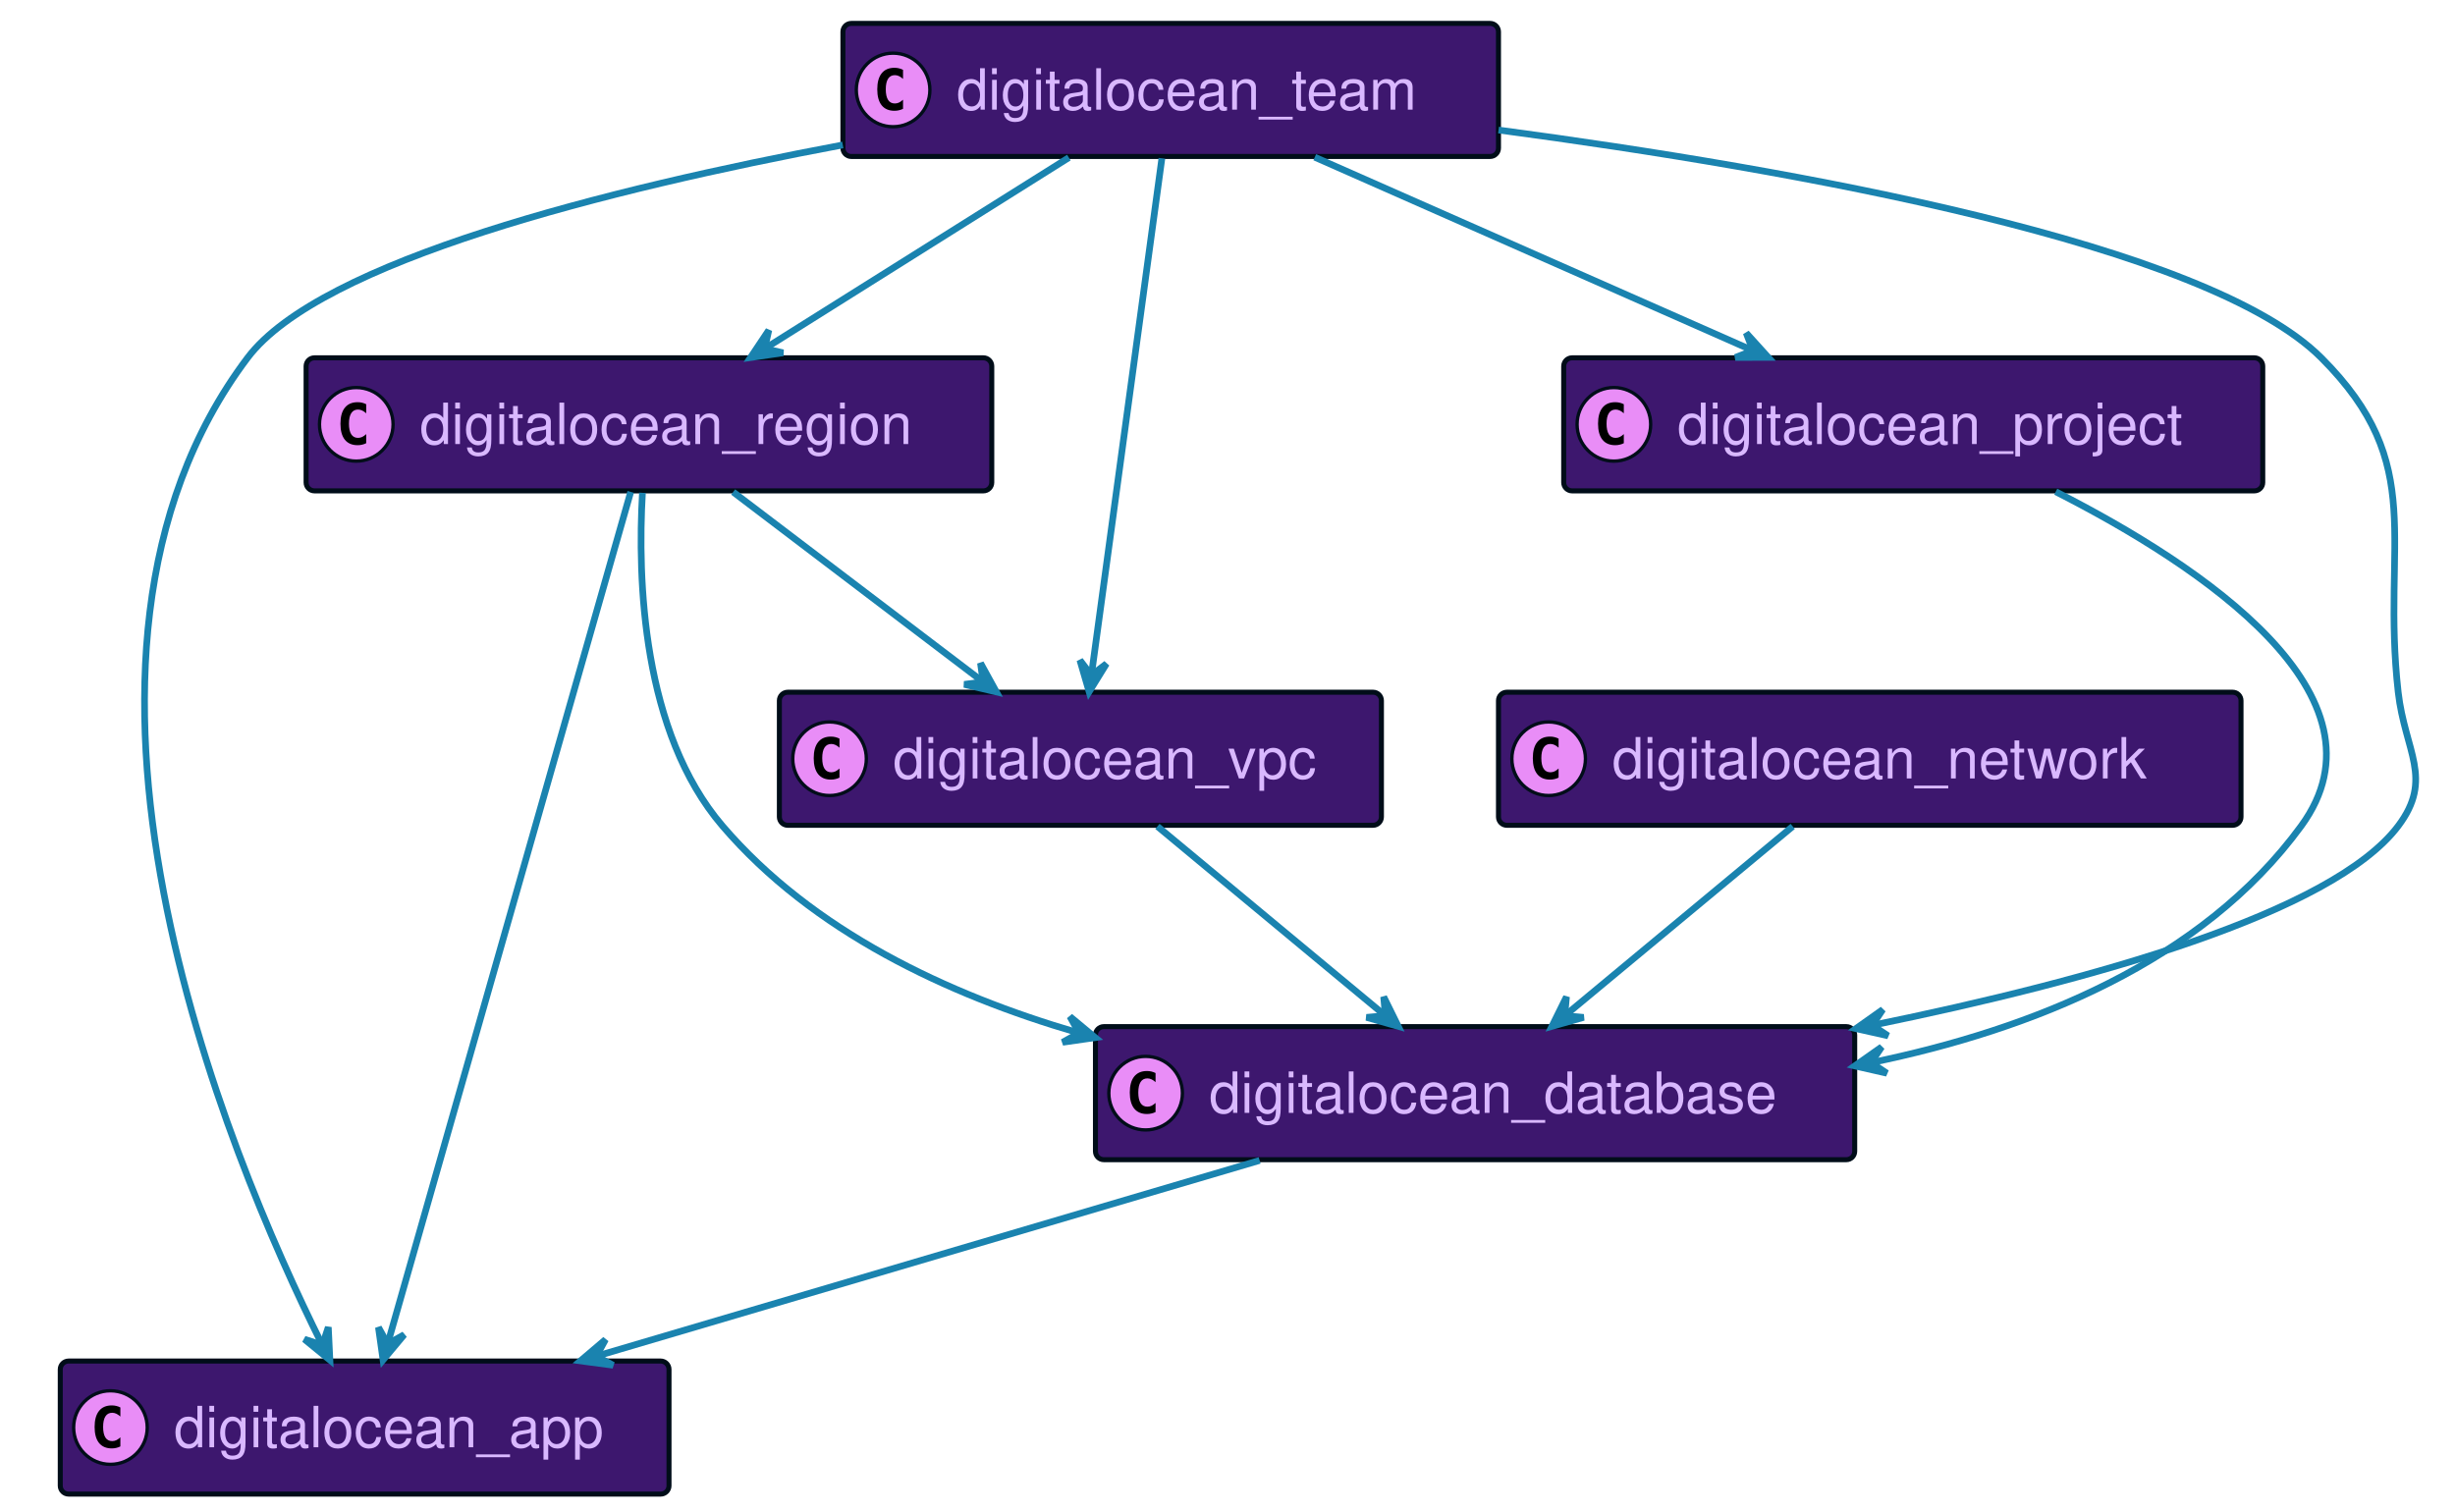
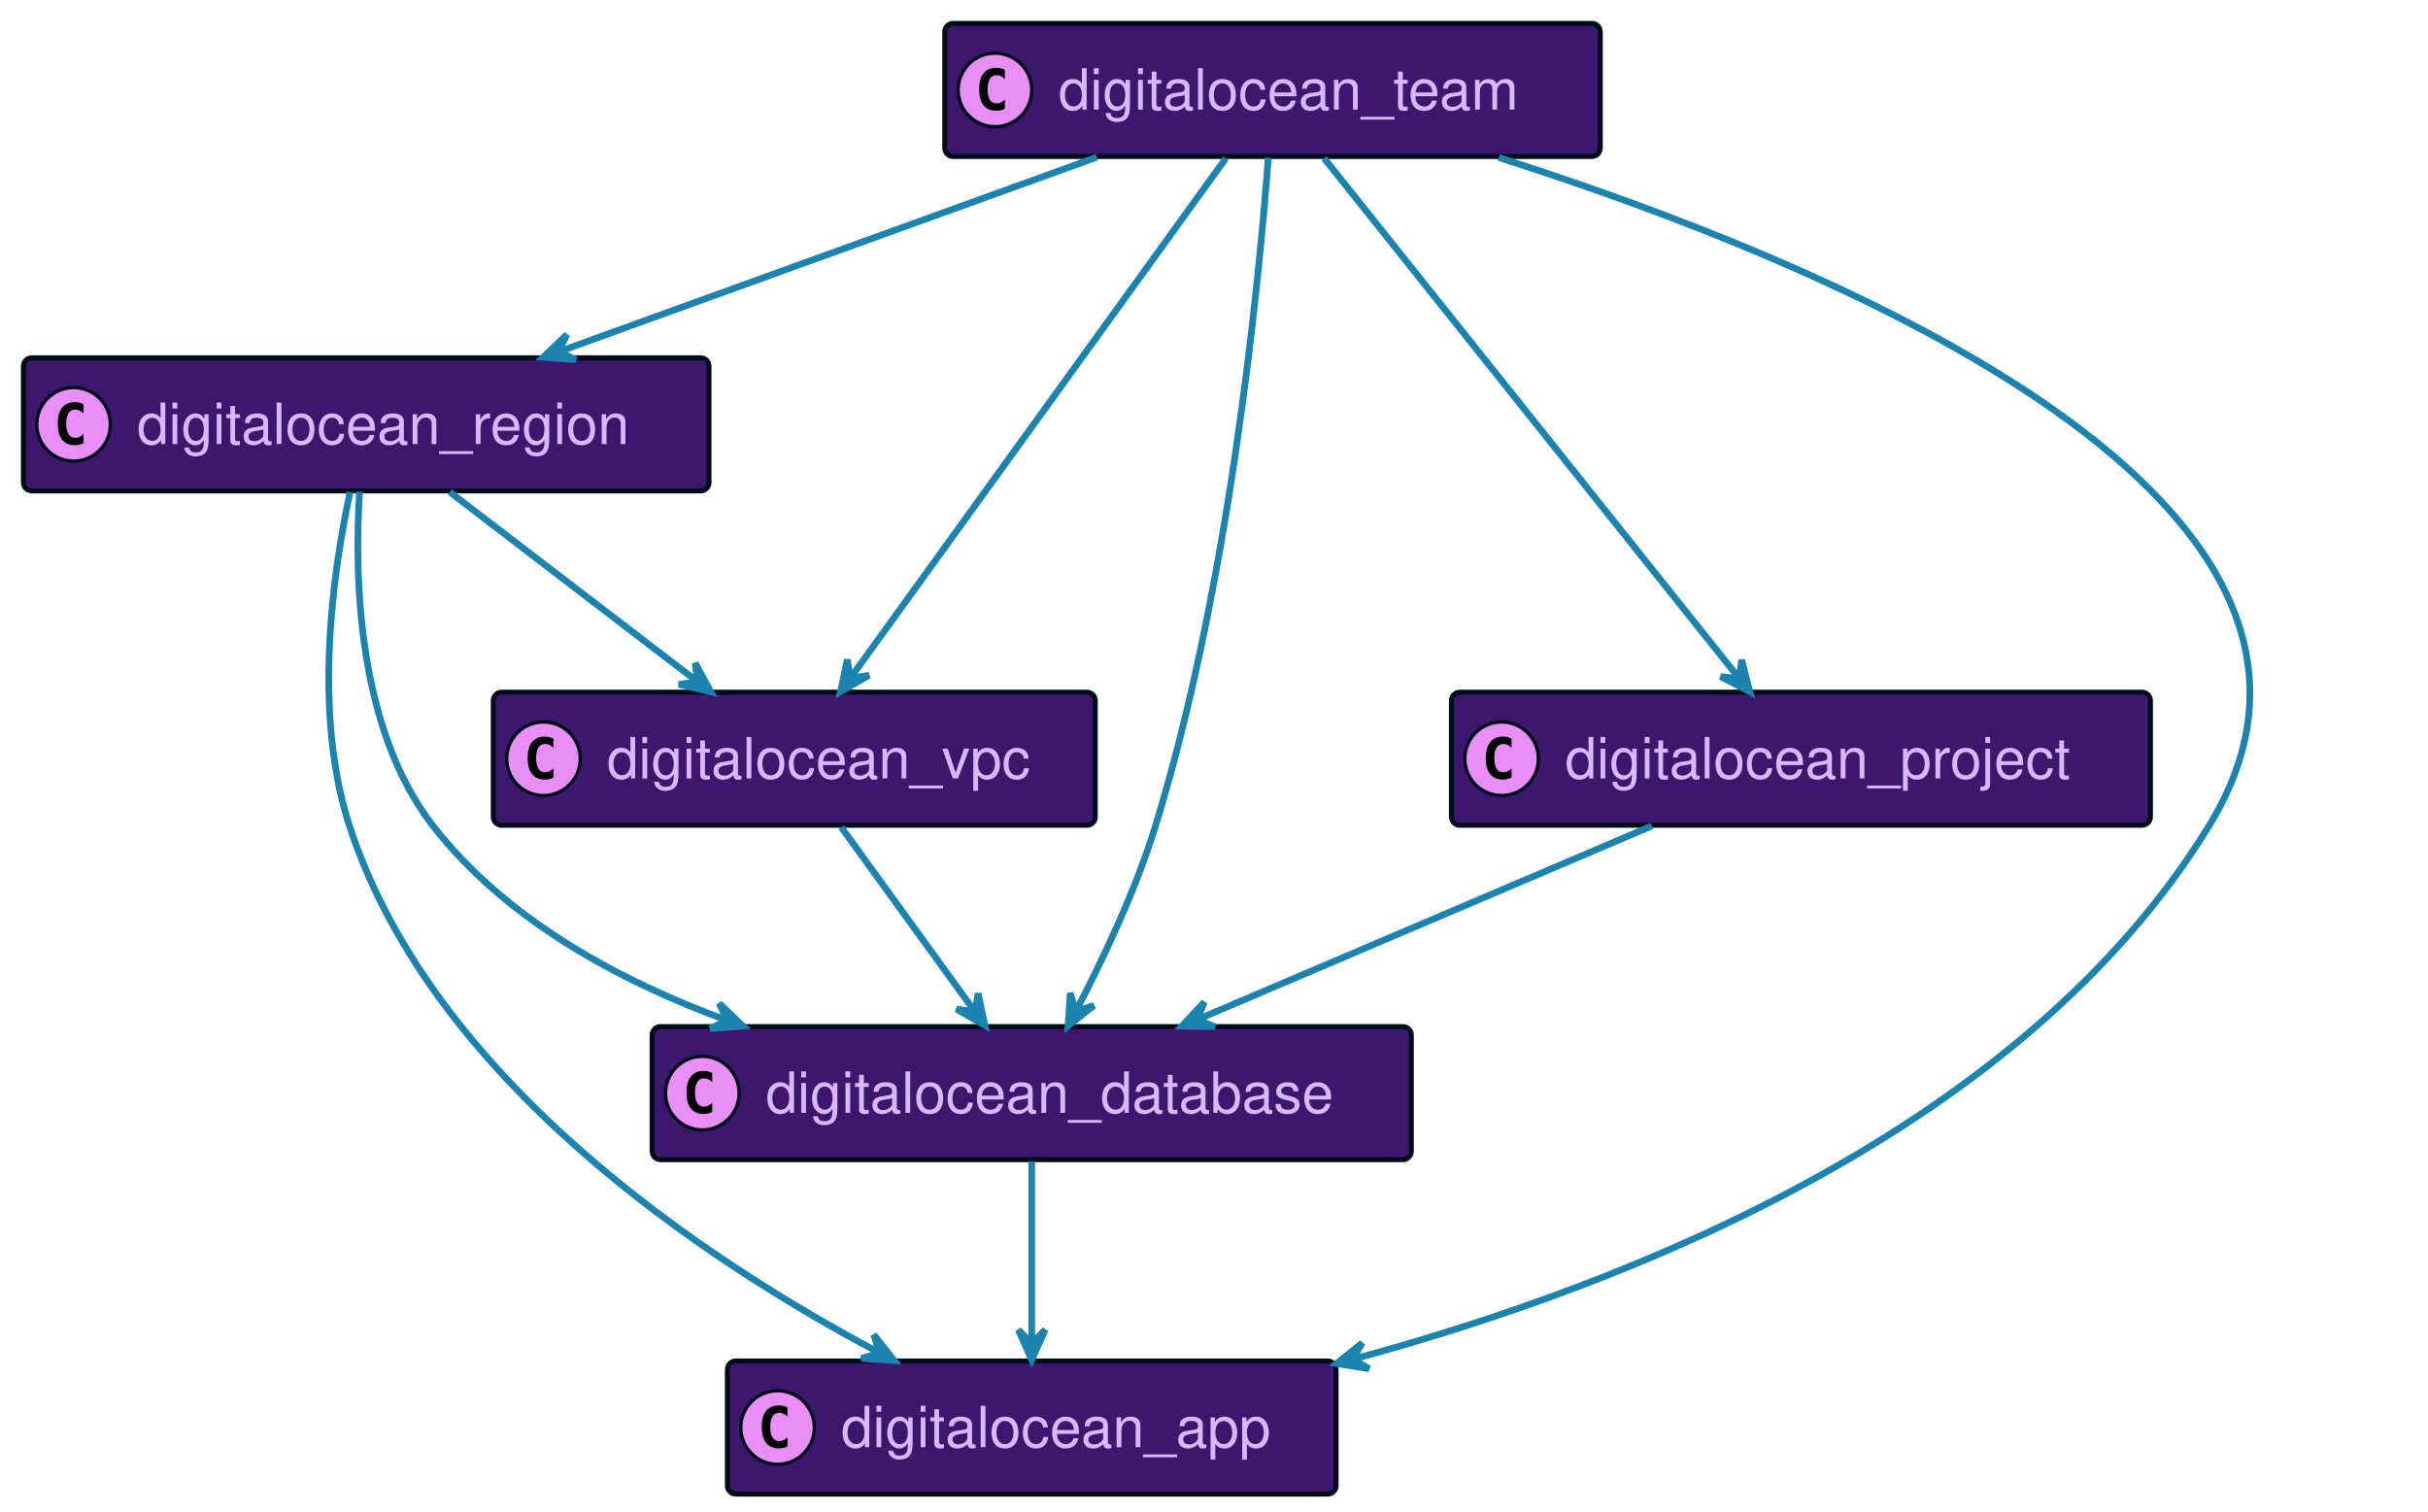
- <svg xmlns="http://www.w3.org/2000/svg" xmlns:xlink="http://www.w3.org/1999/xlink" width="734" height="452" contentScriptType="application/ecmascript" contentStyleType="text/css" style="width:734px;height:452px;background:#00000000" preserveAspectRatio="none" version="1.1" viewBox="0 0 734 452" zoomAndPan="magnify">
+ <svg xmlns="http://www.w3.org/2000/svg" xmlns:xlink="http://www.w3.org/1999/xlink" contentScriptType="application/ecmascript" contentStyleType="text/css" height="452px" preserveAspectRatio="none" style="width:726px;height:452px;background:#00000000;" version="1.1" viewBox="0 0 726 452" width="726px" zoomAndPan="magnify">
+   <defs />
  <g>
    <a href="#digitalocean_project" target="_top" title="#digitalocean_project" xlink:actuate="onRequest" xlink:href="#digitalocean_project" xlink:show="new" xlink:title="#digitalocean_project" xlink:type="simple">
-       <rect id="digitalocean_project" width="209" height="39.789" x="467.52" y="107" fill="#3D176E" codeLine="17" rx="2.5" ry="2.5" style="stroke:#000d19;stroke-width:1.5" />
-       <ellipse cx="482.52" cy="126.894" fill="#E98DF7" rx="11" ry="11" style="stroke:#000d19;stroke-width:1" />
-       <path fill="#000" d="M485.489,132.535 Q484.911,132.832 484.27,132.973 Q483.629,133.129 482.926,133.129 Q480.426,133.129 479.098,131.488 Q477.786,129.832 477.786,126.707 Q477.786,123.582 479.098,121.926 Q480.426,120.269 482.926,120.269 Q483.629,120.269 484.27,120.426 Q484.926,120.582 485.489,120.879 L485.489,123.598 Q484.864,123.019 484.27,122.754 Q483.676,122.473 483.051,122.473 Q481.707,122.473 481.02,123.551 Q480.332,124.613 480.332,126.707 Q480.332,128.801 481.02,129.879 Q481.707,130.941 483.051,130.941 Q483.676,130.941 484.27,130.676 Q484.864,130.394 485.489,129.816 L485.489,132.535 Z" />
-       <text x="501.52" y="132.78" fill="#D9B8FF" font-family="Helvetica" font-size="17" lengthAdjust="spacing" textLength="167">digitalocean_project</text>
+       <rect codeLine="23" fill="#3D176E" height="39.789" id="digitalocean_project" rx="2.5" ry="2.5" style="stroke:#000D19;stroke-width:1.5;" width="209" x="434" y="207" />
+       <ellipse cx="449" cy="226.894" fill="#E98DF7" rx="11" ry="11" style="stroke:#000D19;stroke-width:1.0;" />
+       <path d="M451.969,232.535 Q451.391,232.832 450.75,232.973 Q450.109,233.129 449.406,233.129 Q446.906,233.129 445.578,231.488 Q444.266,229.832 444.266,226.707 Q444.266,223.582 445.578,221.926 Q446.906,220.269 449.406,220.269 Q450.109,220.269 450.75,220.426 Q451.406,220.582 451.969,220.879 L451.969,223.598 Q451.344,223.019 450.75,222.754 Q450.156,222.473 449.531,222.473 Q448.188,222.473 447.5,223.551 Q446.812,224.613 446.812,226.707 Q446.812,228.801 447.5,229.879 Q448.188,230.941 449.531,230.941 Q450.156,230.941 450.75,230.676 Q451.344,230.394 451.969,229.816 L451.969,232.535 Z " fill="#000000" />
+       <text fill="#D9B8FF" font-family="Helvetica" font-size="17" lengthAdjust="spacing" textLength="167" x="468" y="232.78">digitalocean_project</text>
    </a>
    <a href="#digitalocean_database" target="_top" title="#digitalocean_database" xlink:actuate="onRequest" xlink:href="#digitalocean_database" xlink:show="new" xlink:title="#digitalocean_database" xlink:type="simple">
-       <rect id="digitalocean_database" width="227" height="39.789" x="327.52" y="307" fill="#3D176E" codeLine="20" rx="2.5" ry="2.5" style="stroke:#000d19;stroke-width:1.5" />
-       <ellipse cx="342.52" cy="326.894" fill="#E98DF7" rx="11" ry="11" style="stroke:#000d19;stroke-width:1" />
-       <path fill="#000" d="M345.489,332.535 Q344.911,332.832 344.27,332.973 Q343.629,333.129 342.926,333.129 Q340.426,333.129 339.098,331.488 Q337.786,329.832 337.786,326.707 Q337.786,323.582 339.098,321.926 Q340.426,320.269 342.926,320.269 Q343.629,320.269 344.27,320.426 Q344.926,320.582 345.489,320.879 L345.489,323.598 Q344.864,323.019 344.27,322.754 Q343.676,322.473 343.051,322.473 Q341.707,322.473 341.02,323.551 Q340.332,324.613 340.332,326.707 Q340.332,328.801 341.02,329.879 Q341.707,330.941 343.051,330.941 Q343.676,330.941 344.27,330.676 Q344.864,330.394 345.489,329.816 L345.489,332.535 Z" />
-       <text x="361.52" y="332.78" fill="#D9B8FF" font-family="Helvetica" font-size="17" lengthAdjust="spacing" textLength="185">digitalocean_database</text>
+       <rect codeLine="26" fill="#3D176E" height="39.789" id="digitalocean_database" rx="2.5" ry="2.5" style="stroke:#000D19;stroke-width:1.5;" width="227" x="195" y="307" />
+       <ellipse cx="210" cy="326.894" fill="#E98DF7" rx="11" ry="11" style="stroke:#000D19;stroke-width:1.0;" />
+       <path d="M212.969,332.535 Q212.391,332.832 211.75,332.973 Q211.109,333.129 210.406,333.129 Q207.906,333.129 206.578,331.488 Q205.266,329.832 205.266,326.707 Q205.266,323.582 206.578,321.926 Q207.906,320.269 210.406,320.269 Q211.109,320.269 211.75,320.426 Q212.406,320.582 212.969,320.879 L212.969,323.598 Q212.344,323.019 211.75,322.754 Q211.156,322.473 210.531,322.473 Q209.188,322.473 208.5,323.551 Q207.812,324.613 207.812,326.707 Q207.812,328.801 208.5,329.879 Q209.188,330.941 210.531,330.941 Q211.156,330.941 211.75,330.676 Q212.344,330.394 212.969,329.816 L212.969,332.535 Z " fill="#000000" />
+       <text fill="#D9B8FF" font-family="Helvetica" font-size="17" lengthAdjust="spacing" textLength="185" x="229" y="332.78">digitalocean_database</text>
+     </a>
+     <a href="#digitalocean_team" target="_top" title="#digitalocean_team" xlink:actuate="onRequest" xlink:href="#digitalocean_team" xlink:show="new" xlink:title="#digitalocean_team" xlink:type="simple">
+       <rect codeLine="29" fill="#3D176E" height="39.789" id="digitalocean_team" rx="2.5" ry="2.5" style="stroke:#000D19;stroke-width:1.5;" width="196" x="282.5" y="7" />
+       <ellipse cx="297.5" cy="26.895" fill="#E98DF7" rx="11" ry="11" style="stroke:#000D19;stroke-width:1.0;" />
+       <path d="M300.469,32.535 Q299.891,32.832 299.25,32.973 Q298.609,33.129 297.906,33.129 Q295.406,33.129 294.078,31.488 Q292.766,29.832 292.766,26.707 Q292.766,23.582 294.078,21.926 Q295.406,20.27 297.906,20.27 Q298.609,20.27 299.25,20.426 Q299.906,20.582 300.469,20.879 L300.469,23.598 Q299.844,23.02 299.25,22.754 Q298.656,22.473 298.031,22.473 Q296.688,22.473 296,23.551 Q295.312,24.613 295.312,26.707 Q295.312,28.801 296,29.879 Q296.688,30.941 298.031,30.941 Q298.656,30.941 299.25,30.676 Q299.844,30.395 300.469,29.816 L300.469,32.535 Z " fill="#000000" />
+       <text fill="#D9B8FF" font-family="Helvetica" font-size="17" lengthAdjust="spacing" textLength="154" x="316.5" y="32.78">digitalocean_team</text>
+     </a>
+     <a href="#digitalocean_region" target="_top" title="#digitalocean_region" xlink:actuate="onRequest" xlink:href="#digitalocean_region" xlink:show="new" xlink:title="#digitalocean_region" xlink:type="simple">
+       <rect codeLine="32" fill="#3D176E" height="39.789" id="digitalocean_region" rx="2.5" ry="2.5" style="stroke:#000D19;stroke-width:1.5;" width="205" x="7" y="107" />
+       <ellipse cx="22" cy="126.894" fill="#E98DF7" rx="11" ry="11" style="stroke:#000D19;stroke-width:1.0;" />
+       <path d="M24.969,132.535 Q24.391,132.832 23.75,132.973 Q23.109,133.129 22.406,133.129 Q19.906,133.129 18.578,131.488 Q17.266,129.832 17.266,126.707 Q17.266,123.582 18.578,121.926 Q19.906,120.269 22.406,120.269 Q23.109,120.269 23.75,120.426 Q24.406,120.582 24.969,120.879 L24.969,123.598 Q24.344,123.019 23.75,122.754 Q23.156,122.473 22.531,122.473 Q21.188,122.473 20.5,123.551 Q19.812,124.613 19.812,126.707 Q19.812,128.801 20.5,129.879 Q21.188,130.941 22.531,130.941 Q23.156,130.941 23.75,130.676 Q24.344,130.394 24.969,129.816 L24.969,132.535 Z " fill="#000000" />
+       <text fill="#D9B8FF" font-family="Helvetica" font-size="17" lengthAdjust="spacing" textLength="163" x="41" y="132.78">digitalocean_region</text>
    </a>
    <a href="#digitalocean_app" target="_top" title="#digitalocean_app" xlink:actuate="onRequest" xlink:href="#digitalocean_app" xlink:show="new" xlink:title="#digitalocean_app" xlink:type="simple">
-       <rect id="digitalocean_app" width="182" height="39.789" x="18.02" y="407" fill="#3D176E" codeLine="23" rx="2.5" ry="2.5" style="stroke:#000d19;stroke-width:1.5" />
-       <ellipse cx="33.02" cy="426.894" fill="#E98DF7" rx="11" ry="11" style="stroke:#000d19;stroke-width:1" />
-       <path fill="#000" d="M35.989,432.535 Q35.411,432.832 34.77,432.973 Q34.129,433.129 33.426,433.129 Q30.926,433.129 29.598,431.488 Q28.286,429.832 28.286,426.707 Q28.286,423.582 29.598,421.926 Q30.926,420.269 33.426,420.269 Q34.129,420.269 34.77,420.426 Q35.426,420.582 35.989,420.879 L35.989,423.598 Q35.364,423.019 34.77,422.754 Q34.176,422.473 33.551,422.473 Q32.208,422.473 31.52,423.551 Q30.832,424.613 30.832,426.707 Q30.832,428.801 31.52,429.879 Q32.208,430.941 33.551,430.941 Q34.176,430.941 34.77,430.676 Q35.364,430.394 35.989,429.816 L35.989,432.535 Z" />
-       <text x="52.02" y="432.78" fill="#D9B8FF" font-family="Helvetica" font-size="17" lengthAdjust="spacing" textLength="140">digitalocean_app</text>
-     </a>
-     <a href="#digitalocean_region" target="_top" title="#digitalocean_region" xlink:actuate="onRequest" xlink:href="#digitalocean_region" xlink:show="new" xlink:title="#digitalocean_region" xlink:type="simple">
-       <rect id="digitalocean_region" width="205" height="39.789" x="91.52" y="107" fill="#3D176E" codeLine="26" rx="2.5" ry="2.5" style="stroke:#000d19;stroke-width:1.5" />
-       <ellipse cx="106.52" cy="126.894" fill="#E98DF7" rx="11" ry="11" style="stroke:#000d19;stroke-width:1" />
-       <path fill="#000" d="M109.489,132.535 Q108.911,132.832 108.27,132.973 Q107.629,133.129 106.926,133.129 Q104.426,133.129 103.098,131.488 Q101.786,129.832 101.786,126.707 Q101.786,123.582 103.098,121.926 Q104.426,120.269 106.926,120.269 Q107.629,120.269 108.27,120.426 Q108.926,120.582 109.489,120.879 L109.489,123.598 Q108.864,123.019 108.27,122.754 Q107.676,122.473 107.051,122.473 Q105.707,122.473 105.02,123.551 Q104.332,124.613 104.332,126.707 Q104.332,128.801 105.02,129.879 Q105.707,130.941 107.051,130.941 Q107.676,130.941 108.27,130.676 Q108.864,130.394 109.489,129.816 L109.489,132.535 Z" />
-       <text x="125.52" y="132.78" fill="#D9B8FF" font-family="Helvetica" font-size="17" lengthAdjust="spacing" textLength="163">digitalocean_region</text>
+       <rect codeLine="35" fill="#3D176E" height="39.789" id="digitalocean_app" rx="2.5" ry="2.5" style="stroke:#000D19;stroke-width:1.5;" width="182" x="217.5" y="407" />
+       <ellipse cx="232.5" cy="426.894" fill="#E98DF7" rx="11" ry="11" style="stroke:#000D19;stroke-width:1.0;" />
+       <path d="M235.469,432.535 Q234.891,432.832 234.25,432.973 Q233.609,433.129 232.906,433.129 Q230.406,433.129 229.078,431.488 Q227.766,429.832 227.766,426.707 Q227.766,423.582 229.078,421.926 Q230.406,420.269 232.906,420.269 Q233.609,420.269 234.25,420.426 Q234.906,420.582 235.469,420.879 L235.469,423.598 Q234.844,423.019 234.25,422.754 Q233.656,422.473 233.031,422.473 Q231.688,422.473 231,423.551 Q230.312,424.613 230.312,426.707 Q230.312,428.801 231,429.879 Q231.688,430.941 233.031,430.941 Q233.656,430.941 234.25,430.676 Q234.844,430.394 235.469,429.816 L235.469,432.535 Z " fill="#000000" />
+       <text fill="#D9B8FF" font-family="Helvetica" font-size="17" lengthAdjust="spacing" textLength="140" x="251.5" y="432.78">digitalocean_app</text>
    </a>
    <a href="#digitalocean_vpc" target="_top" title="#digitalocean_vpc" xlink:actuate="onRequest" xlink:href="#digitalocean_vpc" xlink:show="new" xlink:title="#digitalocean_vpc" xlink:type="simple">
-       <rect id="digitalocean_vpc" width="180" height="39.789" x="233.02" y="207" fill="#3D176E" codeLine="29" rx="2.5" ry="2.5" style="stroke:#000d19;stroke-width:1.5" />
-       <ellipse cx="248.02" cy="226.894" fill="#E98DF7" rx="11" ry="11" style="stroke:#000d19;stroke-width:1" />
-       <path fill="#000" d="M250.989,232.535 Q250.411,232.832 249.77,232.973 Q249.129,233.129 248.426,233.129 Q245.926,233.129 244.598,231.488 Q243.286,229.832 243.286,226.707 Q243.286,223.582 244.598,221.926 Q245.926,220.269 248.426,220.269 Q249.129,220.269 249.77,220.426 Q250.426,220.582 250.989,220.879 L250.989,223.598 Q250.364,223.019 249.77,222.754 Q249.176,222.473 248.551,222.473 Q247.208,222.473 246.52,223.551 Q245.833,224.613 245.833,226.707 Q245.833,228.801 246.52,229.879 Q247.208,230.941 248.551,230.941 Q249.176,230.941 249.77,230.676 Q250.364,230.394 250.989,229.816 L250.989,232.535 Z" />
-       <text x="267.02" y="232.78" fill="#D9B8FF" font-family="Helvetica" font-size="17" lengthAdjust="spacing" textLength="138">digitalocean_vpc</text>
+       <rect codeLine="38" fill="#3D176E" height="39.789" id="digitalocean_vpc" rx="2.5" ry="2.5" style="stroke:#000D19;stroke-width:1.5;" width="180" x="147.5" y="207" />
+       <ellipse cx="162.5" cy="226.894" fill="#E98DF7" rx="11" ry="11" style="stroke:#000D19;stroke-width:1.0;" />
+       <path d="M165.469,232.535 Q164.891,232.832 164.25,232.973 Q163.609,233.129 162.906,233.129 Q160.406,233.129 159.078,231.488 Q157.766,229.832 157.766,226.707 Q157.766,223.582 159.078,221.926 Q160.406,220.269 162.906,220.269 Q163.609,220.269 164.25,220.426 Q164.906,220.582 165.469,220.879 L165.469,223.598 Q164.844,223.019 164.25,222.754 Q163.656,222.473 163.031,222.473 Q161.688,222.473 161,223.551 Q160.312,224.613 160.312,226.707 Q160.312,228.801 161,229.879 Q161.688,230.941 163.031,230.941 Q163.656,230.941 164.25,230.676 Q164.844,230.394 165.469,229.816 L165.469,232.535 Z " fill="#000000" />
+       <text fill="#D9B8FF" font-family="Helvetica" font-size="17" lengthAdjust="spacing" textLength="138" x="181.5" y="232.78">digitalocean_vpc</text>
    </a>
-     <a href="#digitalocean_network" target="_top" title="#digitalocean_network" xlink:actuate="onRequest" xlink:href="#digitalocean_network" xlink:show="new" xlink:title="#digitalocean_network" xlink:type="simple">
-       <rect id="digitalocean_network" width="222" height="39.789" x="448.02" y="207" fill="#3D176E" codeLine="32" rx="2.5" ry="2.5" style="stroke:#000d19;stroke-width:1.5" />
-       <ellipse cx="463.02" cy="226.894" fill="#E98DF7" rx="11" ry="11" style="stroke:#000d19;stroke-width:1" />
-       <path fill="#000" d="M465.989,232.535 Q465.411,232.832 464.77,232.973 Q464.129,233.129 463.426,233.129 Q460.926,233.129 459.598,231.488 Q458.286,229.832 458.286,226.707 Q458.286,223.582 459.598,221.926 Q460.926,220.269 463.426,220.269 Q464.129,220.269 464.77,220.426 Q465.426,220.582 465.989,220.879 L465.989,223.598 Q465.364,223.019 464.77,222.754 Q464.176,222.473 463.551,222.473 Q462.207,222.473 461.52,223.551 Q460.832,224.613 460.832,226.707 Q460.832,228.801 461.52,229.879 Q462.207,230.941 463.551,230.941 Q464.176,230.941 464.77,230.676 Q465.364,230.394 465.989,229.816 L465.989,232.535 Z" />
-       <text x="482.02" y="232.78" fill="#D9B8FF" font-family="Helvetica" font-size="17" lengthAdjust="spacing" textLength="180">digitalocean_network</text>
-     </a>
-     <a href="#digitalocean_team" target="_top" title="#digitalocean_team" xlink:actuate="onRequest" xlink:href="#digitalocean_team" xlink:show="new" xlink:title="#digitalocean_team" xlink:type="simple">
-       <rect id="digitalocean_team" width="196" height="39.789" x="252.02" y="7" fill="#3D176E" codeLine="35" rx="2.5" ry="2.5" style="stroke:#000d19;stroke-width:1.5" />
-       <ellipse cx="267.02" cy="26.895" fill="#E98DF7" rx="11" ry="11" style="stroke:#000d19;stroke-width:1" />
-       <path fill="#000" d="M269.989,32.535 Q269.411,32.832 268.77,32.973 Q268.129,33.129 267.426,33.129 Q264.926,33.129 263.598,31.488 Q262.286,29.832 262.286,26.707 Q262.286,23.582 263.598,21.926 Q264.926,20.27 267.426,20.27 Q268.129,20.27 268.77,20.426 Q269.426,20.582 269.989,20.879 L269.989,23.598 Q269.364,23.02 268.77,22.754 Q268.176,22.473 267.551,22.473 Q266.207,22.473 265.52,23.551 Q264.832,24.613 264.832,26.707 Q264.832,28.801 265.52,29.879 Q266.207,30.941 267.551,30.941 Q268.176,30.941 268.77,30.676 Q269.364,30.395 269.989,29.816 L269.989,32.535 Z" />
-       <text x="286.02" y="32.78" fill="#D9B8FF" font-family="Helvetica" font-size="17" lengthAdjust="spacing" textLength="154">digitalocean_team</text>
-     </a>
-     <path id="digitalocean_project-to-digitalocean_database" fill="none" d="M614.63,147.04 C658.41,169.3 716.43,208.09 688.02,247 C658.31,287.69 607.38,307.9 559.45,317.77" codeLine="38" style="stroke:#1a83af;stroke-width:2" />
-     <polygon fill="#1A83AF" points="554.53 318.75 564.135 320.929 559.435 317.78 562.583 313.081 554.53 318.75" style="stroke:#1a83af;stroke-width:2" />
-     <path id="digitalocean_database-to-digitalocean_app" fill="none" d="M376.61,347.01 C319.66,363.82 236.79,388.28 178.4,405.52" codeLine="39" style="stroke:#1a83af;stroke-width:2" />
-     <polygon fill="#1A83AF" points="173.53 406.96 183.294 408.253 178.326 405.547 181.032 400.579 173.53 406.96" style="stroke:#1a83af;stroke-width:2" />
-     <path id="digitalocean_region-to-digitalocean_app" fill="none" d="M188.57,147.09 C173.71,199.22 132.44,343.89 115.95,401.69" codeLine="40" style="stroke:#1a83af;stroke-width:2" />
-     <polygon fill="#1A83AF" points="114.53 406.68 120.843 399.12 115.9 401.871 113.149 396.928 114.53 406.68" style="stroke:#1a83af;stroke-width:2" />
-     <path id="digitalocean_region-to-digitalocean_database" fill="none" d="M192.08,147.37 C190.59,173.2 191.97,218.91 216.02,247 C242.95,278.45 283.17,297.39 322.2,308.79" codeLine="41" style="stroke:#1a83af;stroke-width:2" />
-     <polygon fill="#1A83AF" points="327.45 310.28 319.878 303.982 322.639 308.92 317.701 311.68 327.45 310.28" style="stroke:#1a83af;stroke-width:2" />
-     <path id="digitalocean_region-to-digitalocean_vpc" fill="none" d="M219.2,147.13 C240.6,163.38 271.33,186.73 293.81,203.81" codeLine="42" style="stroke:#1a83af;stroke-width:2" />
-     <polygon fill="#1A83AF" points="297.9 206.92 293.154 198.29 293.919 203.895 288.314 204.66 297.9 206.92" style="stroke:#1a83af;stroke-width:2" />
-     <path id="digitalocean_vpc-to-digitalocean_database" fill="none" d="M346.05,247.13 C365.54,263.32 393.51,286.54 414.04,303.6" codeLine="43" style="stroke:#1a83af;stroke-width:2" />
-     <polygon fill="#1A83AF" points="418.05 306.92 413.693 298.087 414.208 303.721 408.574 304.235 418.05 306.92" style="stroke:#1a83af;stroke-width:2" />
-     <path id="digitalocean_network-to-digitalocean_database" fill="none" d="M535.99,247.13 C516.5,263.32 488.53,286.54 468,303.6" codeLine="44" style="stroke:#1a83af;stroke-width:2" />
-     <polygon fill="#1A83AF" points="463.99 306.92 473.466 304.235 467.832 303.721 468.346 298.087 463.99 306.92" style="stroke:#1a83af;stroke-width:2" />
-     <path id="digitalocean_team-to-digitalocean_app" fill="none" d="M251.98,43.34 C181.72,56.56 95.81,78.1 74.02,107 C6,197.22 67.71,344.69 96.3,402.08" codeLine="45" style="stroke:#1a83af;stroke-width:2" />
-     <polygon fill="#1A83AF" points="98.63 406.71 98.158 396.873 96.382 402.244 91.011 400.469 98.63 406.71" style="stroke:#1a83af;stroke-width:2" />
-     <path id="digitalocean_team-to-digitalocean_database" fill="none" d="M448.03,38.88 C537.16,50.77 659.84,72.83 694.02,107 C726.27,139.24 711.88,161.69 717.02,207 C719.03,224.66 727.72,232.8 717.02,247 C697.35,273.08 625.46,293.17 559.99,306.56" codeLine="46" style="stroke:#1a83af;stroke-width:2" />
-     <polygon fill="#1A83AF" points="554.88 307.59 564.492 309.736 559.782 306.604 562.914 301.894 554.88 307.59" style="stroke:#1a83af;stroke-width:2" />
-     <path id="digitalocean_team-to-digitalocean_vpc" fill="none" d="M347.38,47.35 C342.43,83.67 331.75,161.97 326.33,201.75" codeLine="47" style="stroke:#1a83af;stroke-width:2" />
-     <polygon fill="#1A83AF" points="325.63 206.87 330.802 198.488 326.301 201.915 322.874 197.415 325.63 206.87" style="stroke:#1a83af;stroke-width:2" />
-     <path id="digitalocean_team-to-digitalocean_project" fill="none" d="M393.09,47.01 C430.65,63.59 485.07,87.62 524.02,104.81" codeLine="48" style="stroke:#1a83af;stroke-width:2" />
-     <polygon fill="#1A83AF" points="528.69 106.87 522.078 99.571 524.117 104.847 518.841 106.887 528.69 106.87" style="stroke:#1a83af;stroke-width:2" />
-     <path id="digitalocean_team-to-digitalocean_region" fill="none" d="M319.57,47.13 C293.48,63.52 255.91,87.12 228.67,104.23" codeLine="49" style="stroke:#1a83af;stroke-width:2" />
-     <polygon fill="#1A83AF" points="224.39 106.92 234.135 105.495 228.617 104.249 229.862 98.731 224.39 106.92" style="stroke:#1a83af;stroke-width:2" />
+     <path codeLine="41" d="M493.88,247.01 C454.97,263.59 398.58,287.62 358.23,304.81 " fill="none" id="digitalocean_project-to-digitalocean_database" style="stroke:#1A83AF;stroke-width:2.0;" />
+     <polygon fill="#1A83AF" points="353.39,306.87,363.238,307.027,357.991,304.913,360.106,299.666,353.39,306.87" style="stroke:#1A83AF;stroke-width:2.0;" />
+     <path codeLine="42" d="M308.5,347.36 C308.5,362.93 308.5,384.9 308.5,401.66 " fill="none" id="digitalocean_database-to-digitalocean_app" style="stroke:#1A83AF;stroke-width:2.0;" />
+     <polygon fill="#1A83AF" points="308.5,406.68,312.5,397.68,308.5,401.68,304.5,397.68,308.5,406.68" style="stroke:#1A83AF;stroke-width:2.0;" />
+     <path codeLine="43" d="M327.93,47.01 C281.8,63.69 214.83,87.91 167.22,105.13 " fill="none" id="digitalocean_team-to-digitalocean_region" style="stroke:#1A83AF;stroke-width:2.0;" />
+     <polygon fill="#1A83AF" points="162.39,106.87,172.214,107.57,167.092,105.169,169.493,100.047,162.39,106.87" style="stroke:#1A83AF;stroke-width:2.0;" />
+     <path codeLine="44" d="M395.94,47.35 C425.16,83.96 488.43,163.25 519.92,202.72 " fill="none" id="digitalocean_team-to-digitalocean_project" style="stroke:#1A83AF;stroke-width:2.0;" />
+     <polygon fill="#1A83AF" points="523.23,206.87,520.74,197.341,520.11,202.963,514.488,202.333,523.23,206.87" style="stroke:#1A83AF;stroke-width:2.0;" />
+     <path codeLine="45" d="M379.24,47.15 C376.32,85.73 367.56,175.23 345.5,247 C339.57,266.29 329.79,286.89 321.78,302.22 " fill="none" id="digitalocean_team-to-digitalocean_database" style="stroke:#1A83AF;stroke-width:2.0;" />
+     <polygon fill="#1A83AF" points="319.35,306.8,327.087,300.706,321.683,302.378,320.011,296.973,319.35,306.8" style="stroke:#1A83AF;stroke-width:2.0;" />
+     <path codeLine="46" d="M448.17,47.12 C548.78,79.22 719.95,150.07 660.5,247 C605.15,337.25 488.49,383.75 404.63,406.45 " fill="none" id="digitalocean_team-to-digitalocean_app" style="stroke:#1A83AF;stroke-width:2.0;" />
+     <polygon fill="#1A83AF" points="399.66,407.77,409.386,409.32,404.492,406.483,407.328,401.589,399.66,407.77" style="stroke:#1A83AF;stroke-width:2.0;" />
+     <path codeLine="47" d="M366.53,47.35 C340.08,83.96 282.82,163.25 254.32,202.72 " fill="none" id="digitalocean_team-to-digitalocean_vpc" style="stroke:#1A83AF;stroke-width:2.0;" />
+     <polygon fill="#1A83AF" points="251.32,206.87,259.839,201.928,254.253,202.821,253.36,197.235,251.32,206.87" style="stroke:#1A83AF;stroke-width:2.0;" />
+     <path codeLine="48" d="M104.68,147.11 C99.52,171.09 93.47,213.19 104.5,247 C129.25,322.88 210.56,376.71 262.75,404.45 " fill="none" id="digitalocean_region-to-digitalocean_app" style="stroke:#1A83AF;stroke-width:2.0;" />
+     <polygon fill="#1A83AF" points="267.39,406.89,261.286,399.161,262.964,404.563,257.562,406.242,267.39,406.89" style="stroke:#1A83AF;stroke-width:2.0;" />
+     <path codeLine="49" d="M134.48,147.13 C155.72,163.38 186.21,186.73 208.51,203.81 " fill="none" id="digitalocean_region-to-digitalocean_vpc" style="stroke:#1A83AF;stroke-width:2.0;" />
+     <polygon fill="#1A83AF" points="212.58,206.92,207.849,198.282,208.604,203.888,202.998,204.643,212.58,206.92" style="stroke:#1A83AF;stroke-width:2.0;" />
+     <path codeLine="50" d="M107.51,147.07 C105.9,172.56 106.87,217.89 129.5,247 C151.26,274.99 185.03,293.29 217.4,305.14 " fill="none" id="digitalocean_region-to-digitalocean_database" style="stroke:#1A83AF;stroke-width:2.0;" />
+     <polygon fill="#1A83AF" points="222.16,306.85,215.039,300.046,217.454,305.162,212.338,307.577,222.16,306.85" style="stroke:#1A83AF;stroke-width:2.0;" />
+     <path codeLine="51" d="M251.53,247.36 C263,263.2 279.27,285.66 291.49,302.52 " fill="none" id="digitalocean_vpc-to-digitalocean_database" style="stroke:#1A83AF;stroke-width:2.0;" />
+     <polygon fill="#1A83AF" points="294.5,306.68,292.454,297.046,291.564,302.633,285.978,301.743,294.5,306.68" style="stroke:#1A83AF;stroke-width:2.0;" />
  </g>
</svg>
